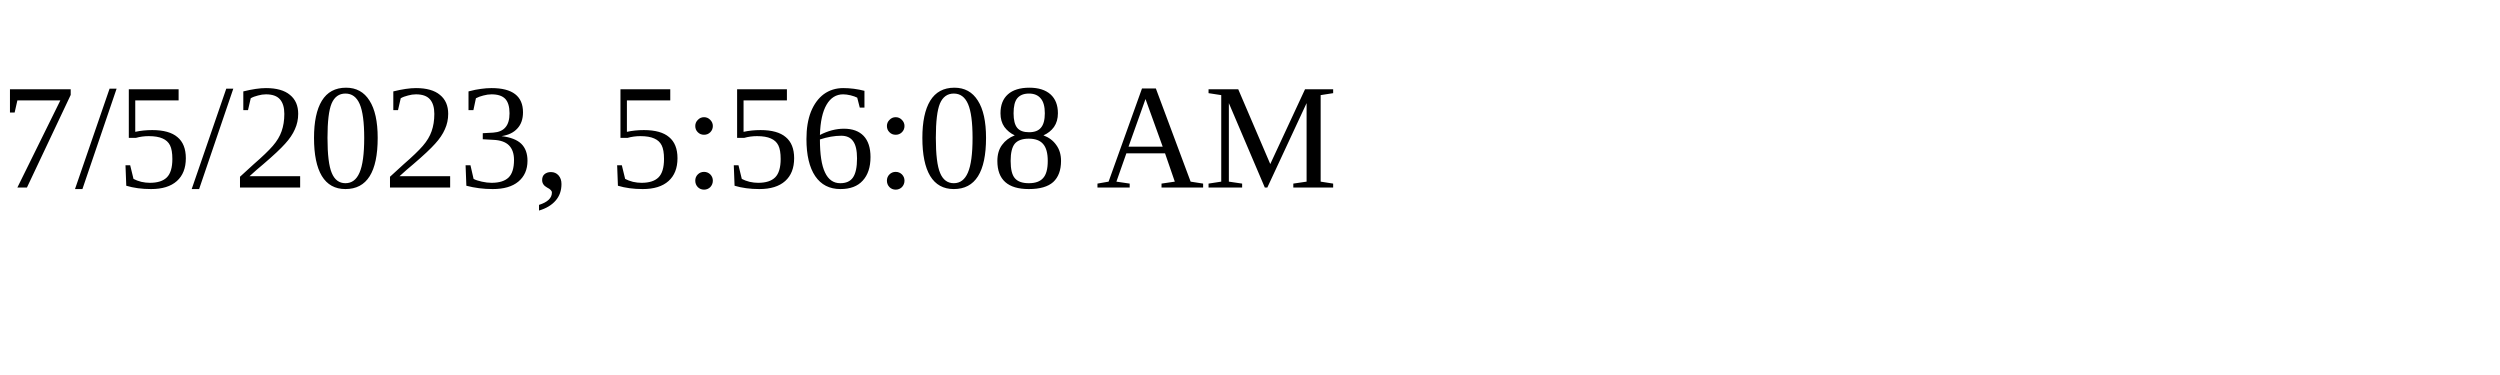
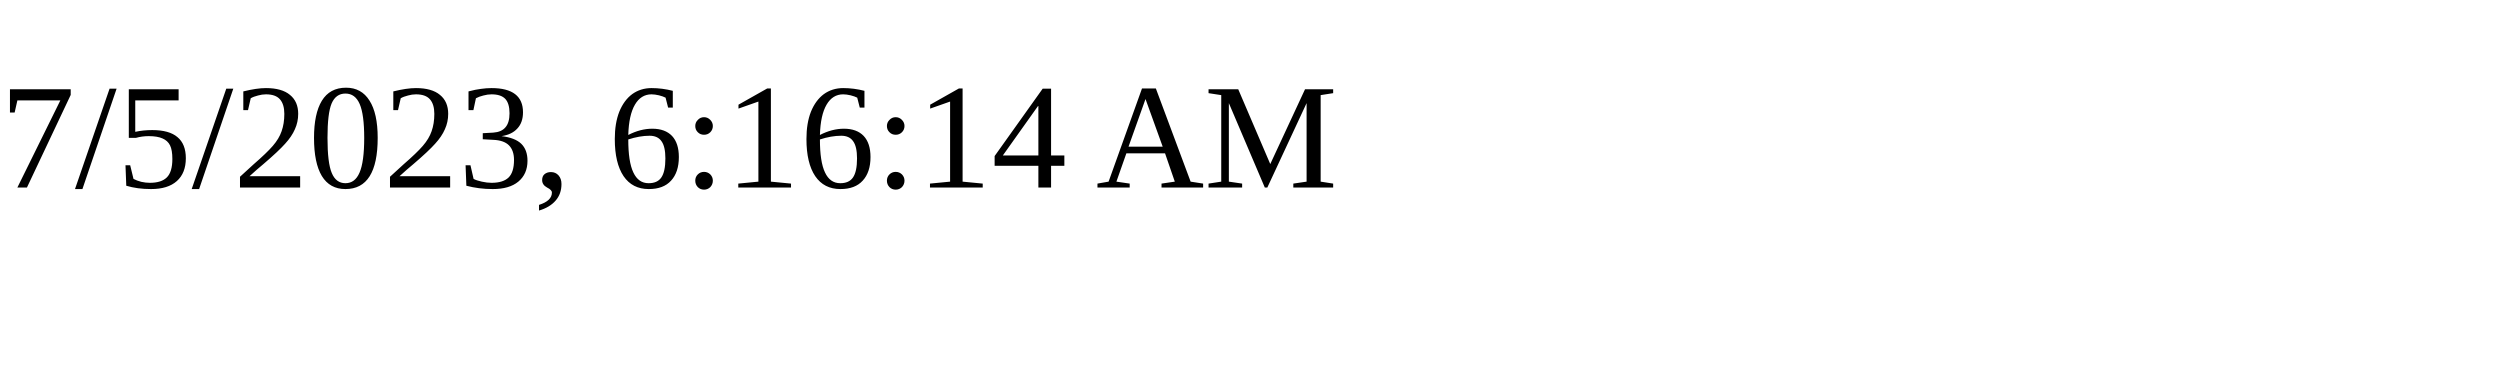
<svg xmlns="http://www.w3.org/2000/svg" height="30" width="200">
-   <text x="0" y="15">7/5/2023, 5:56:08 AM</text>
+   <text x="0" y="15">7/5/2023, 6:16:14 AM</text>
</svg>
